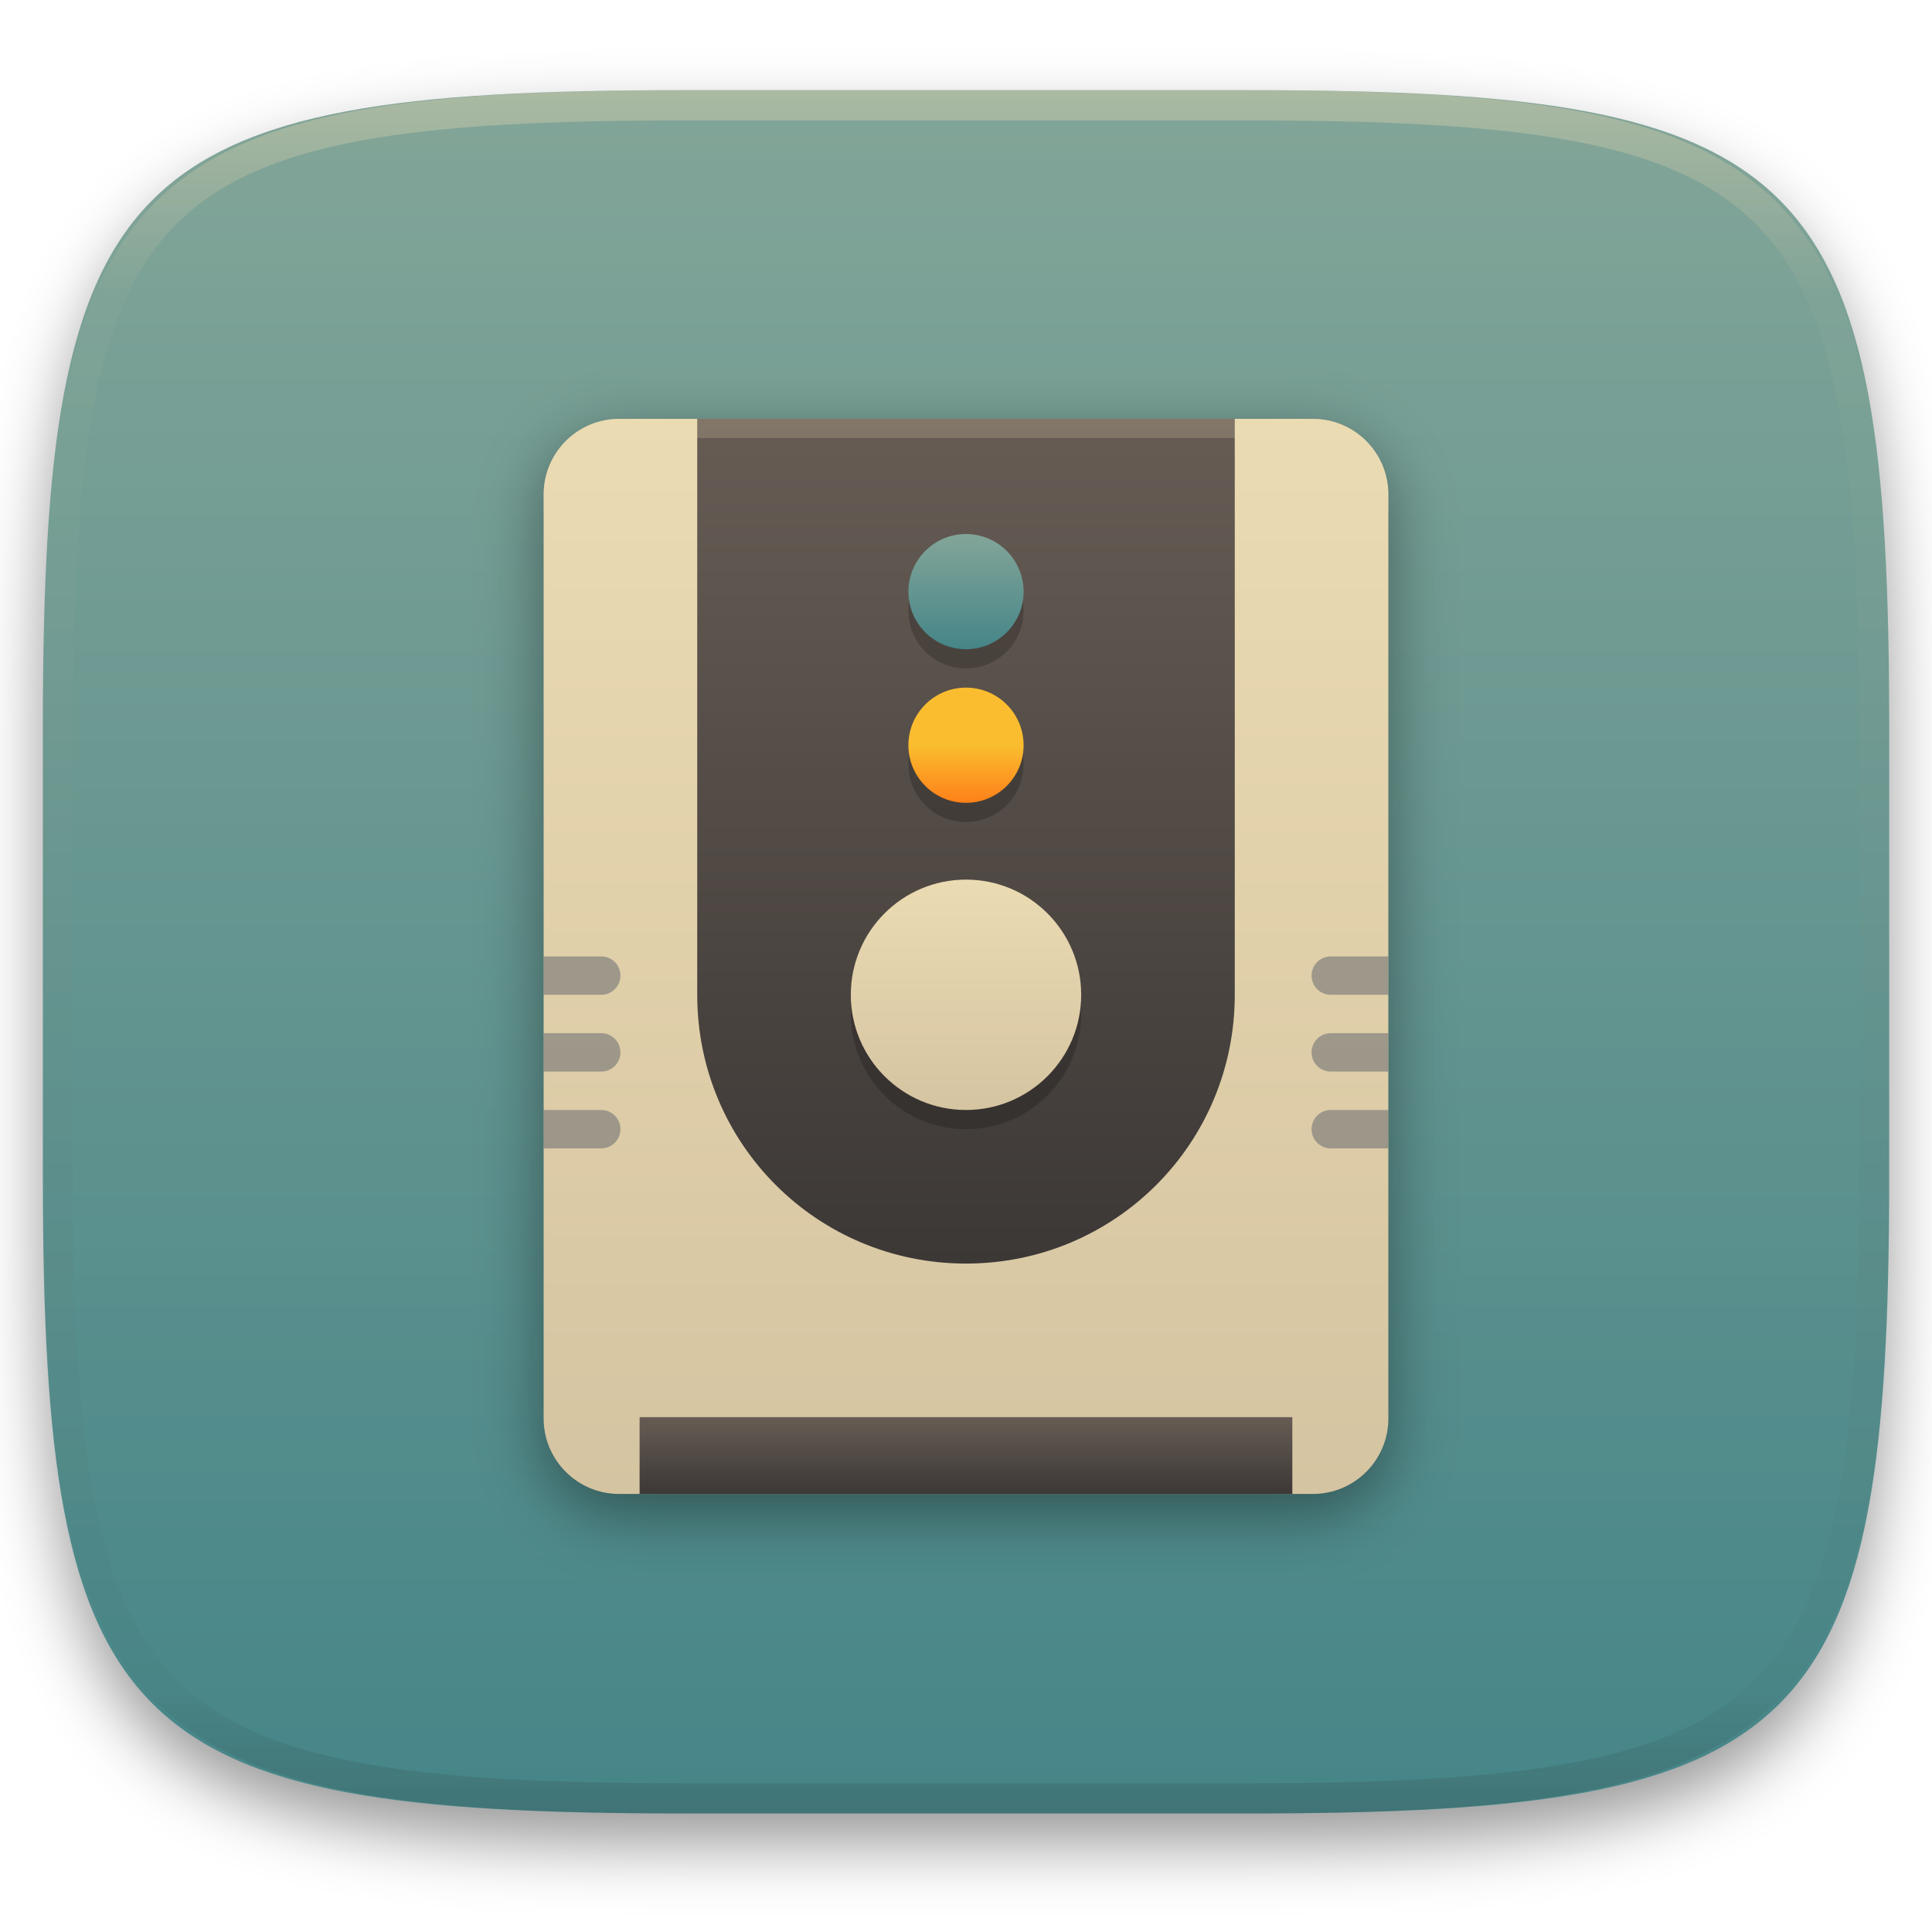
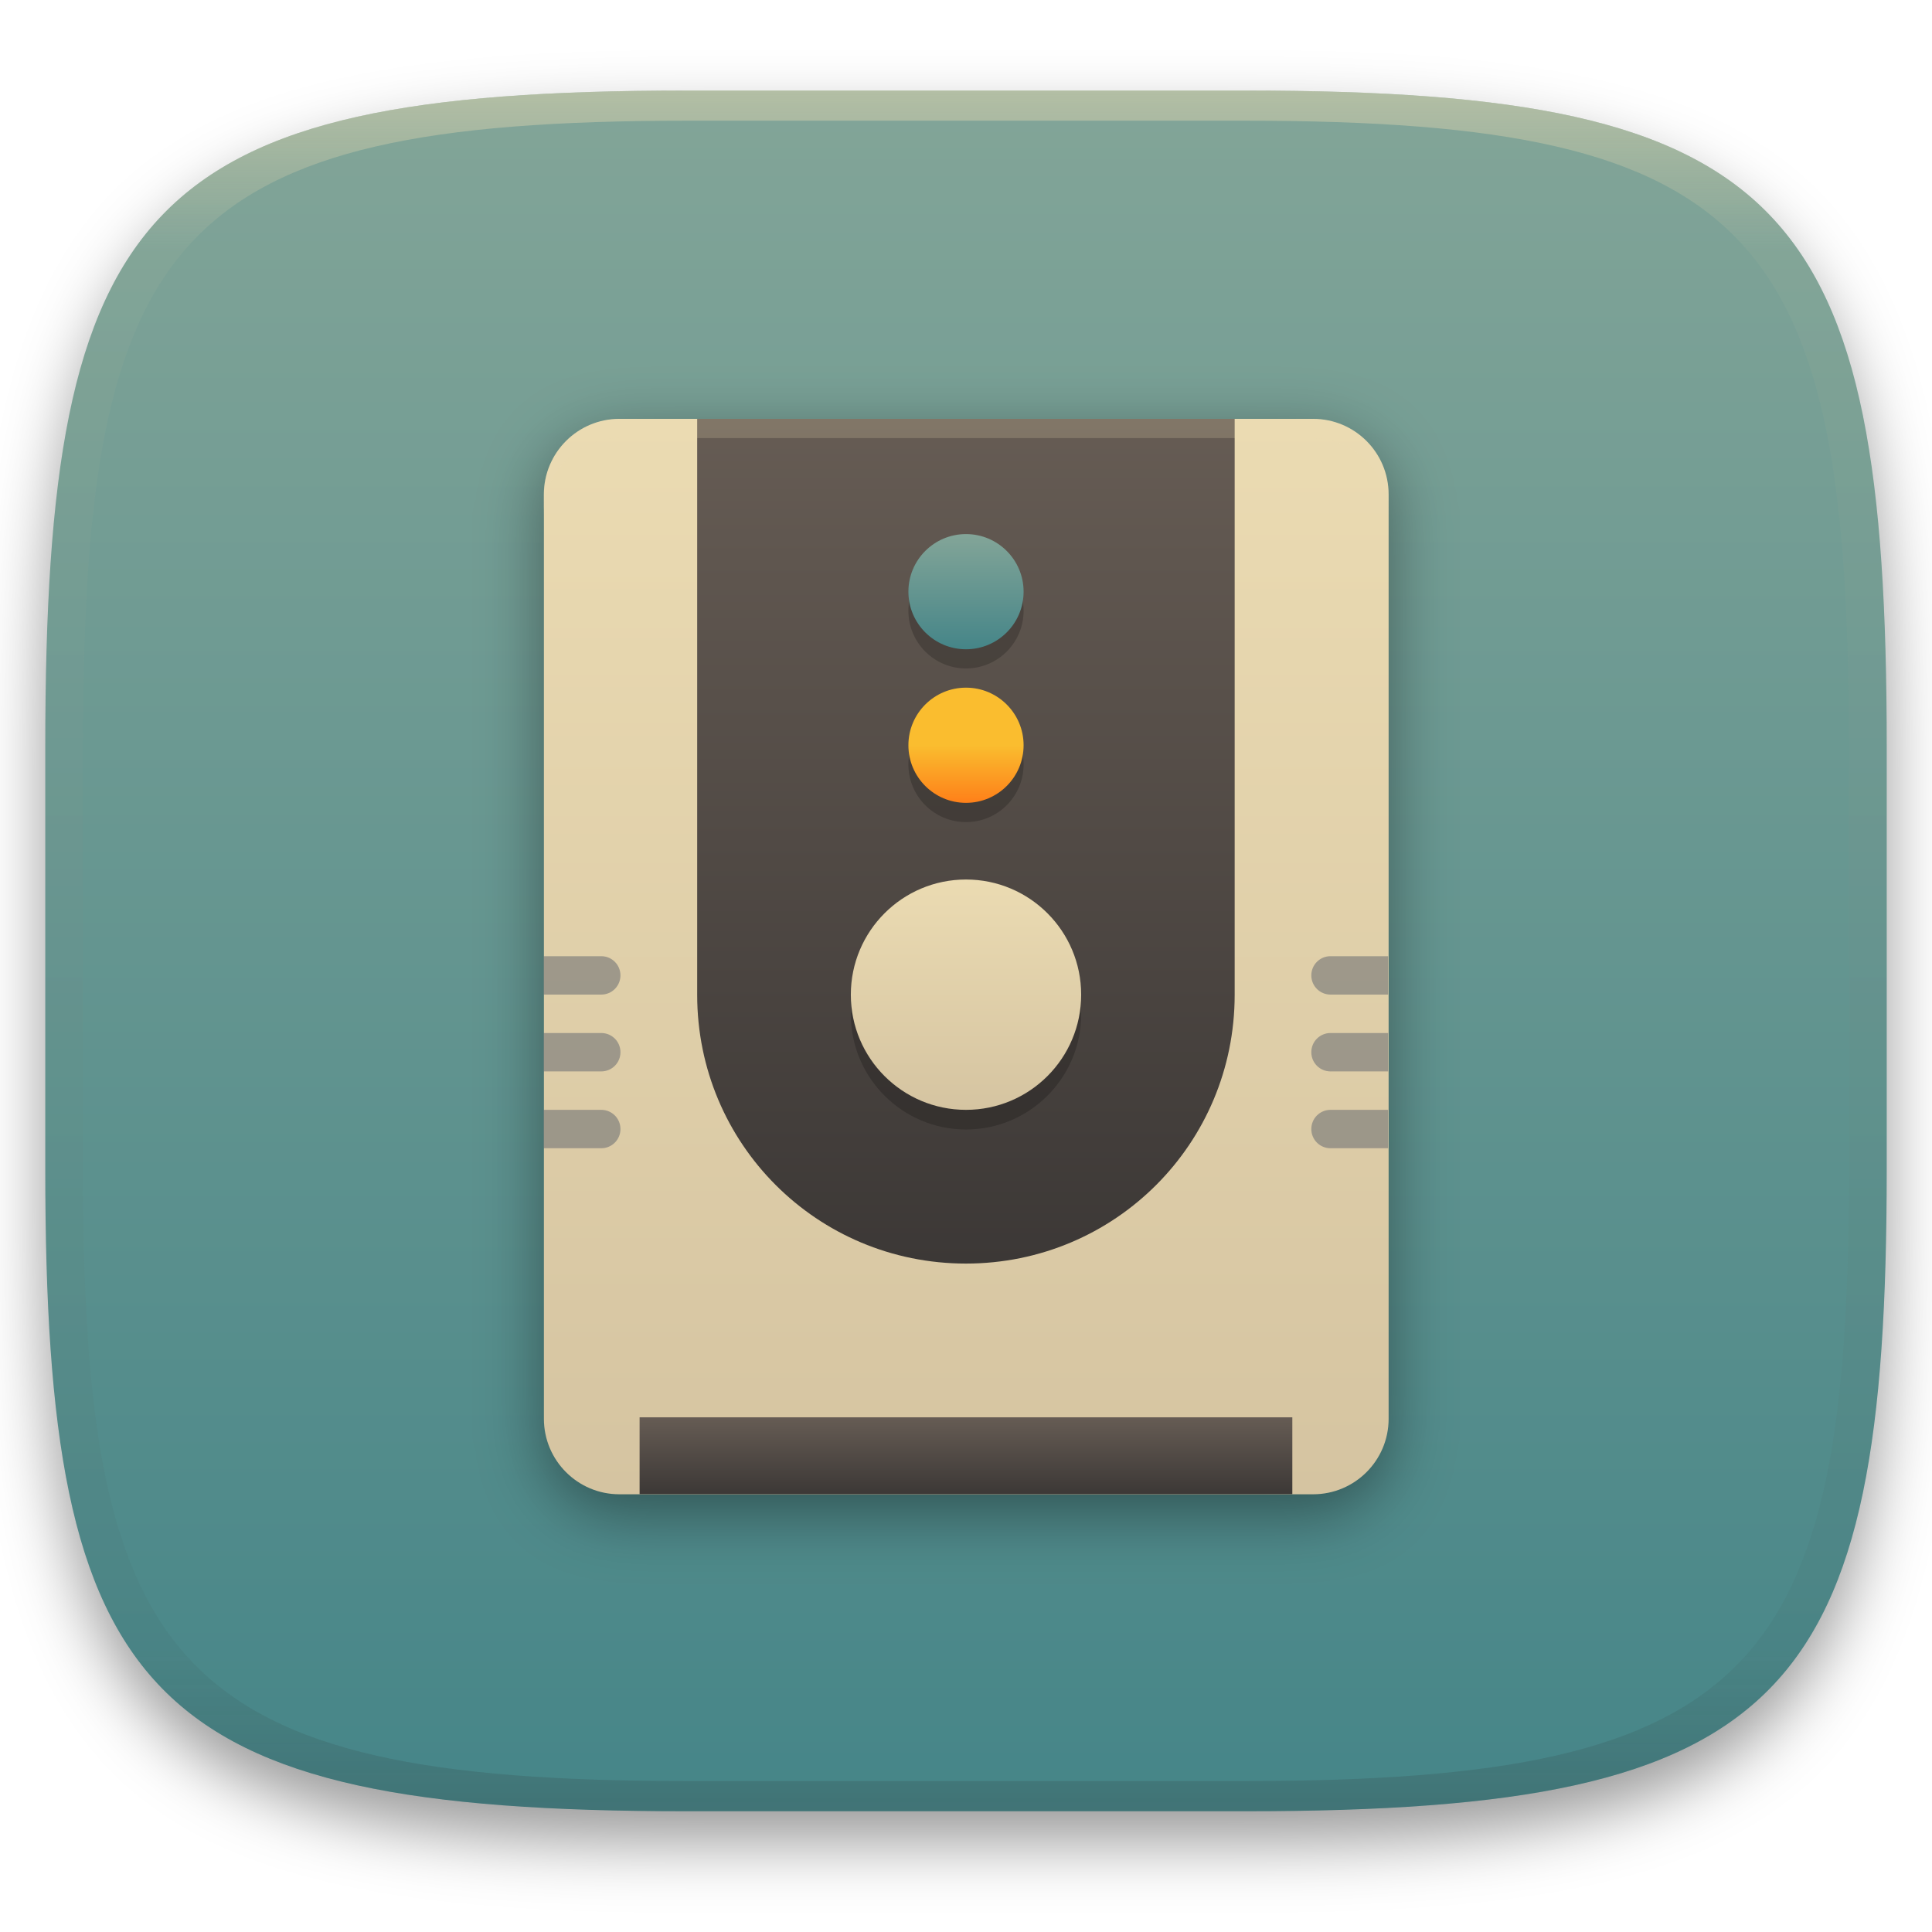
- <svg xmlns="http://www.w3.org/2000/svg" style="isolation:isolate" width="256" height="256" viewBox="0 0 256 256">
+ <svg xmlns="http://www.w3.org/2000/svg" width="256" height="256" style="isolation:isolate" version="1.1" viewBox="0 0 256 256">
  <defs>
-     <clipPath id="_clipPath_lRpxdVcCnCKYYgxo2lopyXALslTsnQla">
-       <rect width="256" height="256" />
-     </clipPath>
+     <filter id="a-3" x="-.042" y="-.045" width="1.084" height="1.108" color-interpolation-filters="sRGB">
+       <feGaussianBlur in="SourceGraphic" stdDeviation="4.294" />
+       <feOffset dy="4" result="pf_100_offsetBlur" />
+       <feFlood flood-opacity=".4" />
+       <feComposite in2="pf_100_offsetBlur" operator="in" result="pf_100_dropShadow" />
+       <feBlend in="SourceGraphic" in2="pf_100_dropShadow" />
+     </filter>
+     <linearGradient id="b-5" x1=".5" x2=".5" y2="1" gradientTransform="matrix(244,0,0,228,5.981,12.12)" gradientUnits="userSpaceOnUse">
+       <stop stop-color="#83a598" offset="0" />
+       <stop stop-color="#458588" offset="1" />
+     </linearGradient>
+     <linearGradient id="linearGradient31" x1=".5" x2=".5" y2="1" gradientTransform="matrix(244,0,0,228,5.986,12)" gradientUnits="userSpaceOnUse">
+       <stop stop-color="#ebdbb2" offset="0" />
+       <stop stop-color="#ebdbb2" stop-opacity=".098" offset=".1" />
+       <stop stop-color="#282828" stop-opacity=".1" offset=".9" />
+       <stop stop-color="#282828" stop-opacity=".4" offset="1" />
+     </linearGradient>
  </defs>
-   <g clip-path="url(#_clipPath_lRpxdVcCnCKYYgxo2lopyXALslTsnQla)">
+   <g transform="translate(9.09e-6 -.12)" filter="url(#a-3)" style="isolation:isolate">
+     <path d="m165 12.12c72 0 85 15 85 87v56c0 70-13 85-85 85h-74c-72 0-85-15-85-85v-56c0-72 13-87 85-87z" fill="url(#b-5)" />
+   </g>
+   <g transform="translate(9.09e-6 -.12)" opacity=".5" style="isolation:isolate">
+     <path transform="translate(-.004996 .116)" d="m91 12c-72 0-85 15-85 87v56c0 70 13 85 85 85h74c72 0 85-15 85-85v-56c0-72-13-87-85-87zm0 4h74c68 0 80 15 80 83v56c0 66-12 81-80 81h-74c-68 0-80-15-80-81v-56c0-68 12-83 80-83z" fill="url(#linearGradient31)" opacity="1" />
+   </g>
+   <g style="isolation:isolate">
    <defs>
-       <filter id="m4i25Z3etKMCkuShMLvMs0YvqTz276EZ" width="400%" height="400%" x="-200%" y="-200%" color-interpolation-filters="sRGB" filterUnits="objectBoundingBox">
-         <feGaussianBlur in="SourceGraphic" stdDeviation="4.294" />
-         <feOffset dx="0" dy="4" result="pf_100_offsetBlur" />
-         <feFlood flood-opacity=".4" />
-         <feComposite in2="pf_100_offsetBlur" operator="in" result="pf_100_dropShadow" />
-         <feBlend in="SourceGraphic" in2="pf_100_dropShadow" mode="normal" />
+       <filter id="wUUo3Lx5cmom8VLjYzpiGz1wpkJmb2ZT" x="-.092" y="-.072" width="1.184" height="1.145" color-interpolation-filters="sRGB">
+         <feGaussianBlur stdDeviation="4.294" />
      </filter>
    </defs>
-     <g filter="url(#m4i25Z3etKMCkuShMLvMs0YvqTz276EZ)">
-       <linearGradient id="_lgradient_145" x1=".5" x2=".5" y1="0" y2="1" gradientTransform="matrix(244.648,0,0,228.338,5.68,11.95)" gradientUnits="userSpaceOnUse">
-         <stop offset="0%" style="stop-color:#83a598" />
-         <stop offset="100%" style="stop-color:#458588" />
+     <g filter="url(#wUUo3Lx5cmom8VLjYzpiGz1wpkJmb2ZT)" opacity=".4">
+       <path d="m184 190.3v-122.1c0-5.616-4.56-10.18-10.18-10.18h-91.58c-5.616 0-10.18 4.559-10.18 10.18v122.1c0 5.616 4.56 10.18 10.18 10.18h91.58c5.616 0 10.18-4.559 10.18-10.18z" />
+     </g>
+     <defs>
+       <linearGradient id="_lgradient_147" x2="0" y2="1">
+         <stop stop-color="#ebdbb2" offset="0" />
+         <stop stop-color="#d5c4a1" offset="1" />
      </linearGradient>
-       <path fill="url(#_lgradient_145)" d="M 165.689 11.95 C 239.745 11.95 250.328 22.507 250.328 96.494 L 250.328 155.745 C 250.328 229.731 239.745 240.288 165.689 240.288 L 90.319 240.288 C 16.264 240.288 5.68 229.731 5.68 155.745 L 5.68 96.494 C 5.68 22.507 16.264 11.95 90.319 11.95 L 165.689 11.95 Z" />
+     </defs>
+     <path d="m184 188v-122.5c0-5.519-4.481-10-10-10h-91.93c-5.519 0-10 4.481-10 10v122.5c0 5.519 4.481 10 10 10h91.93c5.519 0 10-4.481 10-10z" fill="url(#_lgradient_147)" />
+     <linearGradient id="_lgradient_148" x2="0" y2="1" gradientTransform="matrix(71.23 0 0 111.9 92.39 55.5)" gradientUnits="userSpaceOnUse">
+       <stop stop-color="#665c54" offset="0" />
+       <stop stop-color="#3c3836" offset="1" />
+     </linearGradient>
+     <path d="m163.6 55.5v76.32c0 19.73-15.88 35.61-35.61 35.61s-35.61-15.88-35.61-35.61v-76.32h71.23z" fill="url(#_lgradient_148)" />
+     <g opacity=".2">
+       <path d="m82.21 55.5c-5.638 0-10.18 4.538-10.18 10.18v2.544c0-5.637 4.538-10.18 10.18-10.18h91.58c5.638 0 10.18 4.538 10.18 10.18v-2.544c0-5.637-4.538-10.18-10.18-10.18h-91.58z" fill="#ebdbb2" />
+       <circle cx="128" cy="134.4" r="15.26" vector-effect="non-scaling-stroke" />
    </g>
-     <g opacity=".4">
-       <linearGradient id="_lgradient_146" x1=".517" x2=".517" y1="0" y2="1" gradientTransform="matrix(244.65,0,0,228.34,5.68,11.95)" gradientUnits="userSpaceOnUse">
-         <stop offset="0%" style="stop-color:#ebdbb2" />
-         <stop offset="12.5%" stop-opacity=".098" style="stop-color:#ebdbb2" />
-         <stop offset="92.5%" stop-opacity=".098" style="stop-color:#282828" />
-         <stop offset="100%" stop-opacity=".498" style="stop-color:#282828" />
-       </linearGradient>
-       <path fill="url(#_lgradient_146)" fill-rule="evenodd" d="M 165.068 11.951 C 169.396 11.941 173.724 11.991 178.052 12.089 C 181.927 12.167 185.803 12.315 189.678 12.541 C 193.131 12.737 196.583 13.022 200.026 13.395 C 203.085 13.73 206.144 14.181 209.174 14.741 C 211.889 15.243 214.574 15.881 217.22 16.657 C 219.62 17.355 221.971 18.219 224.243 19.241 C 226.358 20.184 228.384 21.304 230.302 22.591 C 232.142 23.829 233.863 25.244 235.437 26.806 C 237.001 28.378 238.417 30.088 239.656 31.925 C 240.945 33.841 242.066 35.865 243.02 37.967 C 244.043 40.247 244.909 42.585 245.617 44.972 C 246.394 47.615 247.034 50.297 247.535 53.009 C 248.096 56.035 248.548 59.081 248.883 62.136 C 249.257 65.575 249.542 69.014 249.739 72.462 C 249.965 76.323 250.112 80.194 250.201 84.055 C 250.289 88.378 250.339 92.701 250.329 97.014 L 250.329 155.226 C 250.339 159.549 250.289 163.862 250.201 168.185 C 250.112 172.056 249.965 175.917 249.739 179.778 C 249.542 183.226 249.257 186.675 248.883 190.104 C 248.548 193.159 248.096 196.215 247.535 199.241 C 247.034 201.943 246.394 204.625 245.617 207.268 C 244.909 209.655 244.043 212.003 243.02 214.273 C 242.066 216.385 240.945 218.399 239.656 220.315 C 238.417 222.152 237.001 223.872 235.437 225.434 C 233.863 226.996 232.142 228.411 230.302 229.649 C 228.384 230.936 226.358 232.056 224.243 232.999 C 221.971 234.021 219.62 234.885 217.22 235.593 C 214.574 236.369 211.889 237.007 209.174 237.499 C 206.144 238.068 203.085 238.51 200.026 238.845 C 196.583 239.218 193.131 239.503 189.678 239.699 C 185.803 239.925 181.927 240.073 178.052 240.161 C 173.724 240.249 169.396 240.299 165.068 240.289 L 90.942 240.289 C 86.614 240.299 82.286 240.249 77.958 240.161 C 74.083 240.073 70.207 239.925 66.332 239.699 C 62.879 239.503 59.427 239.218 55.984 238.845 C 52.925 238.51 49.866 238.068 46.836 237.499 C 44.121 237.007 41.436 236.369 38.79 235.593 C 36.39 234.885 34.039 234.021 31.767 232.999 C 29.652 232.056 27.626 230.936 25.708 229.649 C 23.868 228.411 22.147 226.996 20.573 225.434 C 19.009 223.872 17.593 222.152 16.354 220.315 C 15.065 218.399 13.944 216.385 12.99 214.273 C 11.967 212.003 11.101 209.655 10.393 207.268 C 9.616 204.625 8.976 201.943 8.475 199.241 C 7.914 196.215 7.462 193.159 7.127 190.104 C 6.753 186.675 6.468 183.226 6.271 179.778 C 6.045 175.917 5.898 172.056 5.809 168.185 C 5.721 163.862 5.671 159.549 5.681 155.226 L 5.681 97.014 C 5.671 92.701 5.721 88.378 5.809 84.055 C 5.898 80.194 6.045 76.323 6.271 72.462 C 6.468 69.014 6.753 65.575 7.127 62.136 C 7.462 59.081 7.914 56.035 8.475 53.009 C 8.976 50.297 9.616 47.615 10.393 44.972 C 11.101 42.585 11.967 40.247 12.99 37.967 C 13.944 35.865 15.065 33.841 16.354 31.925 C 17.593 30.088 19.009 28.378 20.573 26.806 C 22.147 25.244 23.868 23.829 25.708 22.591 C 27.626 21.304 29.652 20.184 31.767 19.241 C 34.039 18.219 36.39 17.355 38.79 16.657 C 41.436 15.881 44.121 15.243 46.836 14.741 C 49.866 14.181 52.925 13.73 55.984 13.395 C 59.427 13.022 62.879 12.737 66.332 12.541 C 70.207 12.315 74.083 12.167 77.958 12.089 C 82.286 11.991 86.614 11.941 90.942 11.951 L 165.068 11.951 Z M 165.078 15.96 C 169.376 15.95 173.675 15.999 177.973 16.087 C 181.8 16.176 185.626 16.323 189.452 16.539 C 192.836 16.736 196.219 17.011 199.583 17.384 C 202.554 17.699 205.515 18.131 208.446 18.681 C 211.023 19.153 213.58 19.762 216.099 20.499 C 218.322 21.147 220.495 21.953 222.6 22.896 C 224.509 23.751 226.338 24.763 228.069 25.922 C 229.692 27.013 231.207 28.26 232.594 29.646 C 233.981 31.031 235.23 32.544 236.332 34.165 C 237.492 35.894 238.506 37.712 239.361 39.608 C 240.306 41.72 241.112 43.892 241.761 46.102 C 242.509 48.617 243.109 51.162 243.591 53.736 C 244.132 56.664 244.565 59.611 244.889 62.578 C 245.263 65.938 245.539 69.308 245.735 72.688 C 245.952 76.51 246.109 80.322 246.188 84.144 C 246.276 88.437 246.325 92.721 246.325 97.014 C 246.325 97.014 246.325 97.014 246.325 97.014 L 246.325 155.226 C 246.325 155.226 246.325 155.226 246.325 155.226 C 246.325 159.519 246.276 163.803 246.188 168.096 C 246.109 171.918 245.952 175.74 245.735 179.552 C 245.539 182.932 245.263 186.302 244.889 189.672 C 244.565 192.629 244.132 195.576 243.591 198.504 C 243.109 201.078 242.509 203.623 241.761 206.138 C 241.112 208.358 240.306 210.52 239.361 212.632 C 238.506 214.528 237.492 216.356 236.332 218.075 C 235.23 219.706 233.981 221.219 232.594 222.604 C 231.207 223.98 229.692 225.227 228.069 226.318 C 226.338 227.477 224.509 228.489 222.6 229.344 C 220.495 230.297 218.322 231.093 216.099 231.741 C 213.58 232.478 211.023 233.087 208.446 233.559 C 205.515 234.109 202.554 234.541 199.583 234.865 C 196.219 235.229 192.836 235.514 189.452 235.701 C 185.626 235.917 181.8 236.074 177.973 236.153 C 173.675 236.251 169.376 236.29 165.078 236.29 C 165.078 236.29 165.078 236.29 165.068 236.29 L 90.942 236.29 C 90.932 236.29 90.932 236.29 90.932 236.29 C 86.634 236.29 82.335 236.251 78.037 236.153 C 74.21 236.074 70.384 235.917 66.558 235.701 C 63.174 235.514 59.791 235.229 56.427 234.865 C 53.456 234.541 50.495 234.109 47.564 233.559 C 44.987 233.087 42.43 232.478 39.911 231.741 C 37.688 231.093 35.515 230.297 33.41 229.344 C 31.501 228.489 29.672 227.477 27.941 226.318 C 26.318 225.227 24.803 223.98 23.416 222.604 C 22.029 221.219 20.78 219.706 19.678 218.075 C 18.518 216.356 17.504 214.528 16.649 212.632 C 15.704 210.52 14.898 208.358 14.249 206.138 C 13.501 203.623 12.901 201.078 12.419 198.504 C 11.878 195.576 11.445 192.629 11.121 189.672 C 10.747 186.302 10.472 182.932 10.275 179.552 C 10.058 175.74 9.901 171.918 9.822 168.096 C 9.734 163.803 9.685 159.519 9.685 155.226 C 9.685 155.226 9.685 155.226 9.685 155.226 L 9.685 97.014 C 9.685 97.014 9.685 97.014 9.685 97.014 C 9.685 92.721 9.734 88.437 9.822 84.144 C 9.901 80.322 10.058 76.51 10.275 72.688 C 10.472 69.308 10.747 65.938 11.121 62.578 C 11.445 59.611 11.878 56.664 12.419 53.736 C 12.901 51.162 13.501 48.617 14.249 46.102 C 14.898 43.892 15.704 41.72 16.649 39.608 C 17.504 37.712 18.518 35.894 19.678 34.165 C 20.78 32.544 22.029 31.031 23.416 29.646 C 24.803 28.26 26.318 27.013 27.941 25.922 C 29.672 24.763 31.501 23.751 33.41 22.896 C 35.515 21.953 37.688 21.147 39.911 20.499 C 42.43 19.762 44.987 19.153 47.564 18.681 C 50.495 18.131 53.456 17.699 56.427 17.384 C 59.791 17.011 63.174 16.736 66.558 16.539 C 70.384 16.323 74.21 16.176 78.037 16.087 C 82.335 15.999 86.634 15.95 90.932 15.96 C 90.932 15.96 90.932 15.96 90.942 15.96 L 165.068 15.96 C 165.078 15.96 165.078 15.96 165.078 15.96 Z" />
+     <linearGradient id="_lgradient_149" x2="0" y2="1" gradientTransform="matrix(30.53 0 0 30.53 112.7 116.6)" gradientUnits="userSpaceOnUse">
+       <stop stop-color="#ebdbb2" offset="0" />
+       <stop stop-color="#d5c4a1" offset="1" />
+     </linearGradient>
+     <circle cx="128" cy="131.8" r="15.26" fill="url(#_lgradient_149)" vector-effect="non-scaling-stroke" />
+     <g opacity=".2">
+       <circle cx="128" cy="101.3" r="7.632" vector-effect="non-scaling-stroke" />
    </g>
-     <g>
-       <defs>
-         <filter id="wUUo3Lx5cmom8VLjYzpiGz1wpkJmb2ZT" width="400%" height="400%" x="-200%" y="-200%" color-interpolation-filters="sRGB" filterUnits="objectBoundingBox">
-           <feGaussianBlur stdDeviation="4.294" />
-         </filter>
-       </defs>
-       <g opacity=".4" filter="url(#wUUo3Lx5cmom8VLjYzpiGz1wpkJmb2ZT)">
-         <path d="M 183.965 190.325 L 183.965 68.219 C 183.965 62.603 179.405 58.044 173.789 58.044 L 82.211 58.044 C 76.595 58.044 72.035 62.603 72.035 68.219 L 72.035 190.325 C 72.035 195.941 76.595 200.5 82.211 200.5 L 173.789 200.5 C 179.405 200.5 183.965 195.941 183.965 190.325 Z" />
-       </g>
-       <defs>
-         <linearGradient id="_lgradient_147" x1="0" x2="0" y1="0" y2="1">
-           <stop offset="0%" style="stop-color:#ebdbb2" />
-           <stop offset="100%" style="stop-color:#d5c4a1" />
-         </linearGradient>
-       </defs>
-       <path d="M 183.965 187.956 L 183.965 65.5 C 183.965 59.981 179.484 55.5 173.965 55.5 L 82.035 55.5 C 76.516 55.5 72.035 59.981 72.035 65.5 L 72.035 187.956 C 72.035 193.475 76.516 197.956 82.035 197.956 L 173.965 197.956 C 179.484 197.956 183.965 193.475 183.965 187.956 Z" style="fill:url(#_lgradient_147)" />
-       <linearGradient id="_lgradient_148" x1="0" x2="0" y1="0" y2="1" gradientTransform="matrix(71.228,0,0,111.93,92.386,55.5)" gradientUnits="userSpaceOnUse">
-         <stop offset="0%" style="stop-color:#665c54" />
-         <stop offset="100%" style="stop-color:#3c3836" />
-       </linearGradient>
-       <path fill="url(#_lgradient_148)" d="M 163.614 55.5 L 163.614 131.816 C 163.614 151.546 147.73 167.43 128 167.43 C 108.27 167.43 92.386 151.546 92.386 131.816 L 92.386 55.5 L 163.614 55.5 Z" />
-       <g opacity=".2">
-         <path fill="#ebdbb2" d="M 82.211 55.5 C 76.573 55.5 72.035 60.038 72.035 65.675 L 72.035 68.219 C 72.035 62.582 76.573 58.044 82.211 58.044 L 173.789 58.044 C 179.427 58.044 183.965 62.582 183.965 68.219 L 183.965 65.675 C 183.965 60.038 179.427 55.5 173.789 55.5 L 82.211 55.5 Z" />
-       </g>
-       <g opacity=".2">
-         <circle cx="128" cy="134.36" r="15.263" vector-effect="non-scaling-stroke" />
-       </g>
-       <linearGradient id="_lgradient_149" x1="0" x2="0" y1="0" y2="1" gradientTransform="matrix(30.526,0,0,30.526,112.737,116.553)" gradientUnits="userSpaceOnUse">
-         <stop offset="0%" style="stop-color:#ebdbb2" />
-         <stop offset="100%" style="stop-color:#d5c4a1" />
-       </linearGradient>
-       <circle fill="url(#_lgradient_149)" cx="128" cy="131.816" r="15.263" vector-effect="non-scaling-stroke" />
-       <g opacity=".2">
-         <circle cx="128" cy="101.289" r="7.632" vector-effect="non-scaling-stroke" />
-       </g>
-       <linearGradient id="_lgradient_150" x1="0" x2="0" y1="0" y2="1" gradientTransform="matrix(15.263,0,0,15.263,120.368,91.114)" gradientUnits="userSpaceOnUse">
-         <stop offset="0%" style="stop-color:#fabd2f" />
-         <stop offset="50%" style="stop-color:#fabd2f" />
-         <stop offset="100%" style="stop-color:#fe8019" />
-       </linearGradient>
-       <circle fill="url(#_lgradient_150)" cx="128" cy="98.746" r="7.632" vector-effect="non-scaling-stroke" />
-       <g opacity=".2">
-         <circle cx="128" cy="80.939" r="7.632" vector-effect="non-scaling-stroke" />
-       </g>
-       <linearGradient id="_lgradient_151" x1=".5" x2=".5" y1="0" y2="1" gradientTransform="matrix(15.263,0,0,15.263,120.368,70.763)" gradientUnits="userSpaceOnUse">
-         <stop offset="0%" style="stop-color:#83a598" />
-         <stop offset="100%" style="stop-color:#458588" />
-       </linearGradient>
-       <circle fill="url(#_lgradient_151)" cx="128" cy="78.395" r="7.632" vector-effect="non-scaling-stroke" />
-       <linearGradient id="_lgradient_152" x1="0" x2="0" y1="0" y2="1" gradientTransform="matrix(86.491,0,0,10.175,84.754,187.781)" gradientUnits="userSpaceOnUse">
-         <stop offset="0%" style="stop-color:#665c54" />
-         <stop offset="100%" style="stop-color:#3c3836" />
-       </linearGradient>
-       <rect fill="url(#_lgradient_152)" width="86.491" height="10.175" x="84.75" y="187.78" transform="matrix(1,0,0,1,0,0)" />
-       <g opacity=".5">
-         <path fill="#5C616C" d="M 176.333 126.728 C 174.924 126.728 173.789 127.863 173.789 129.272 C 173.789 130.681 174.924 131.816 176.333 131.816 L 183.965 131.816 L 183.965 126.728 L 176.333 126.728 Z M 176.333 136.904 C 174.924 136.904 173.789 138.038 173.789 139.447 C 173.789 140.857 174.924 141.991 176.333 141.991 L 183.965 141.991 L 183.965 136.904 L 176.333 136.904 Z M 176.333 147.079 C 174.924 147.079 173.789 148.214 173.789 149.623 C 173.789 151.032 174.924 152.167 176.333 152.167 L 183.965 152.167 L 183.965 147.079 L 176.333 147.079 Z" />
-       </g>
-       <g opacity=".5">
-         <path fill="#5C616C" d="M 79.667 126.728 C 81.076 126.728 82.211 127.863 82.211 129.272 C 82.211 130.681 81.076 131.816 79.667 131.816 L 72.035 131.816 L 72.035 126.728 L 79.667 126.728 Z M 79.667 136.904 C 81.076 136.904 82.211 138.038 82.211 139.447 C 82.211 140.857 81.076 141.991 79.667 141.991 L 72.035 141.991 L 72.035 136.904 L 79.667 136.904 Z M 79.667 147.079 C 81.076 147.079 82.211 148.214 82.211 149.623 C 82.211 151.032 81.076 152.167 79.667 152.167 L 72.035 152.167 L 72.035 147.079 L 79.667 147.079 Z" />
-       </g>
+     <linearGradient id="_lgradient_150" x2="0" y2="1" gradientTransform="matrix(15.26 0 0 15.26 120.4 91.11)" gradientUnits="userSpaceOnUse">
+       <stop stop-color="#fabd2f" offset="0" />
+       <stop stop-color="#fabd2f" offset=".5" />
+       <stop stop-color="#fe8019" offset="1" />
+     </linearGradient>
+     <circle cx="128" cy="98.75" r="7.632" fill="url(#_lgradient_150)" vector-effect="non-scaling-stroke" />
+     <g opacity=".2">
+       <circle cx="128" cy="80.94" r="7.632" vector-effect="non-scaling-stroke" />
+     </g>
+     <linearGradient id="_lgradient_151" x1=".5" x2=".5" y2="1" gradientTransform="matrix(15.26 0 0 15.26 120.4 70.76)" gradientUnits="userSpaceOnUse">
+       <stop stop-color="#83a598" offset="0" />
+       <stop stop-color="#458588" offset="1" />
+     </linearGradient>
+     <circle cx="128" cy="78.4" r="7.632" fill="url(#_lgradient_151)" vector-effect="non-scaling-stroke" />
+     <linearGradient id="_lgradient_152" x2="0" y2="1" gradientTransform="matrix(86.49 0 0 10.18 84.75 187.8)" gradientUnits="userSpaceOnUse">
+       <stop stop-color="#665c54" offset="0" />
+       <stop stop-color="#3c3836" offset="1" />
+     </linearGradient>
+     <rect x="84.75" y="187.8" width="86.49" height="10.18" fill="url(#_lgradient_152)" />
+     <g fill="#5C616C" opacity=".5">
+       <path d="m176.3 126.7c-1.409 0-2.544 1.135-2.544 2.544s1.135 2.544 2.544 2.544h7.632v-5.088h-7.632zm0 10.18c-1.409 0-2.544 1.134-2.544 2.543 0 1.41 1.135 2.544 2.544 2.544h7.632v-5.087h-7.632zm0 10.18c-1.409 0-2.544 1.135-2.544 2.544s1.135 2.544 2.544 2.544h7.632v-5.088h-7.632z" />
+       <path d="m79.67 126.7c1.409 0 2.544 1.135 2.544 2.544s-1.135 2.544-2.544 2.544h-7.632v-5.088h7.632zm0 10.18c1.409 0 2.544 1.134 2.544 2.543 0 1.41-1.135 2.544-2.544 2.544h-7.632v-5.087h7.632zm0 10.18c1.409 0 2.544 1.135 2.544 2.544s-1.135 2.544-2.544 2.544h-7.632v-5.088h7.632z" />
    </g>
  </g>
</svg>
